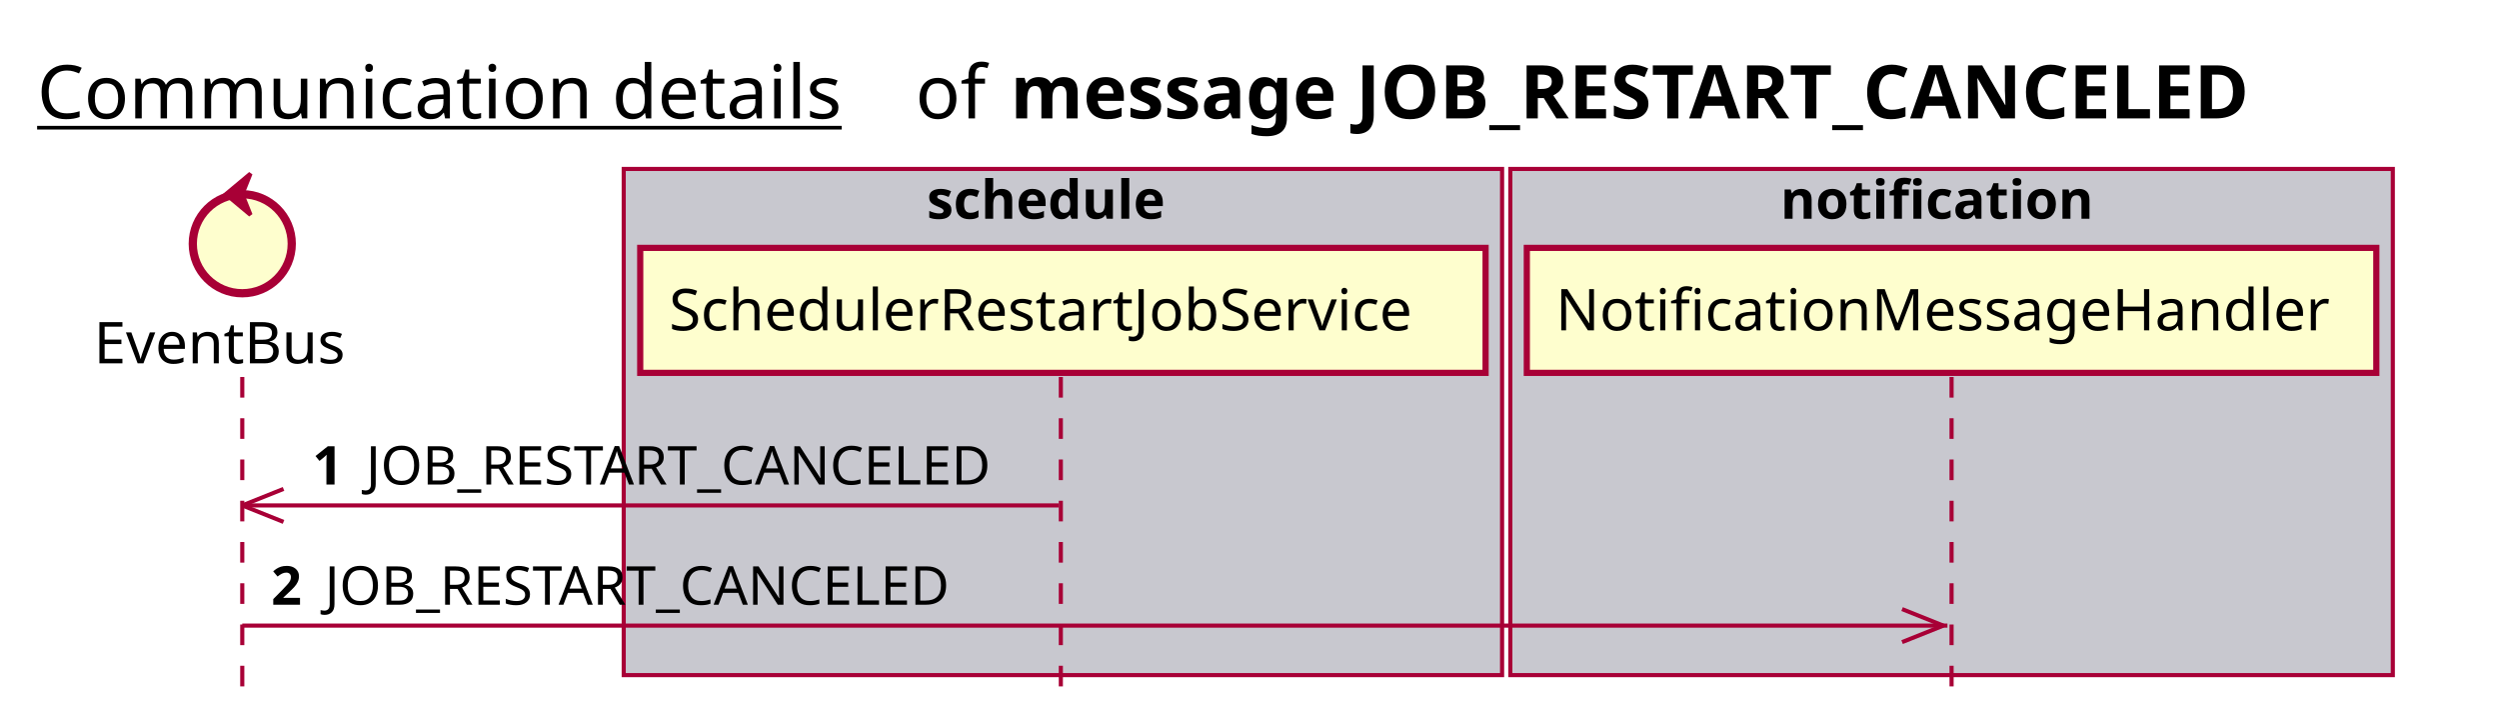
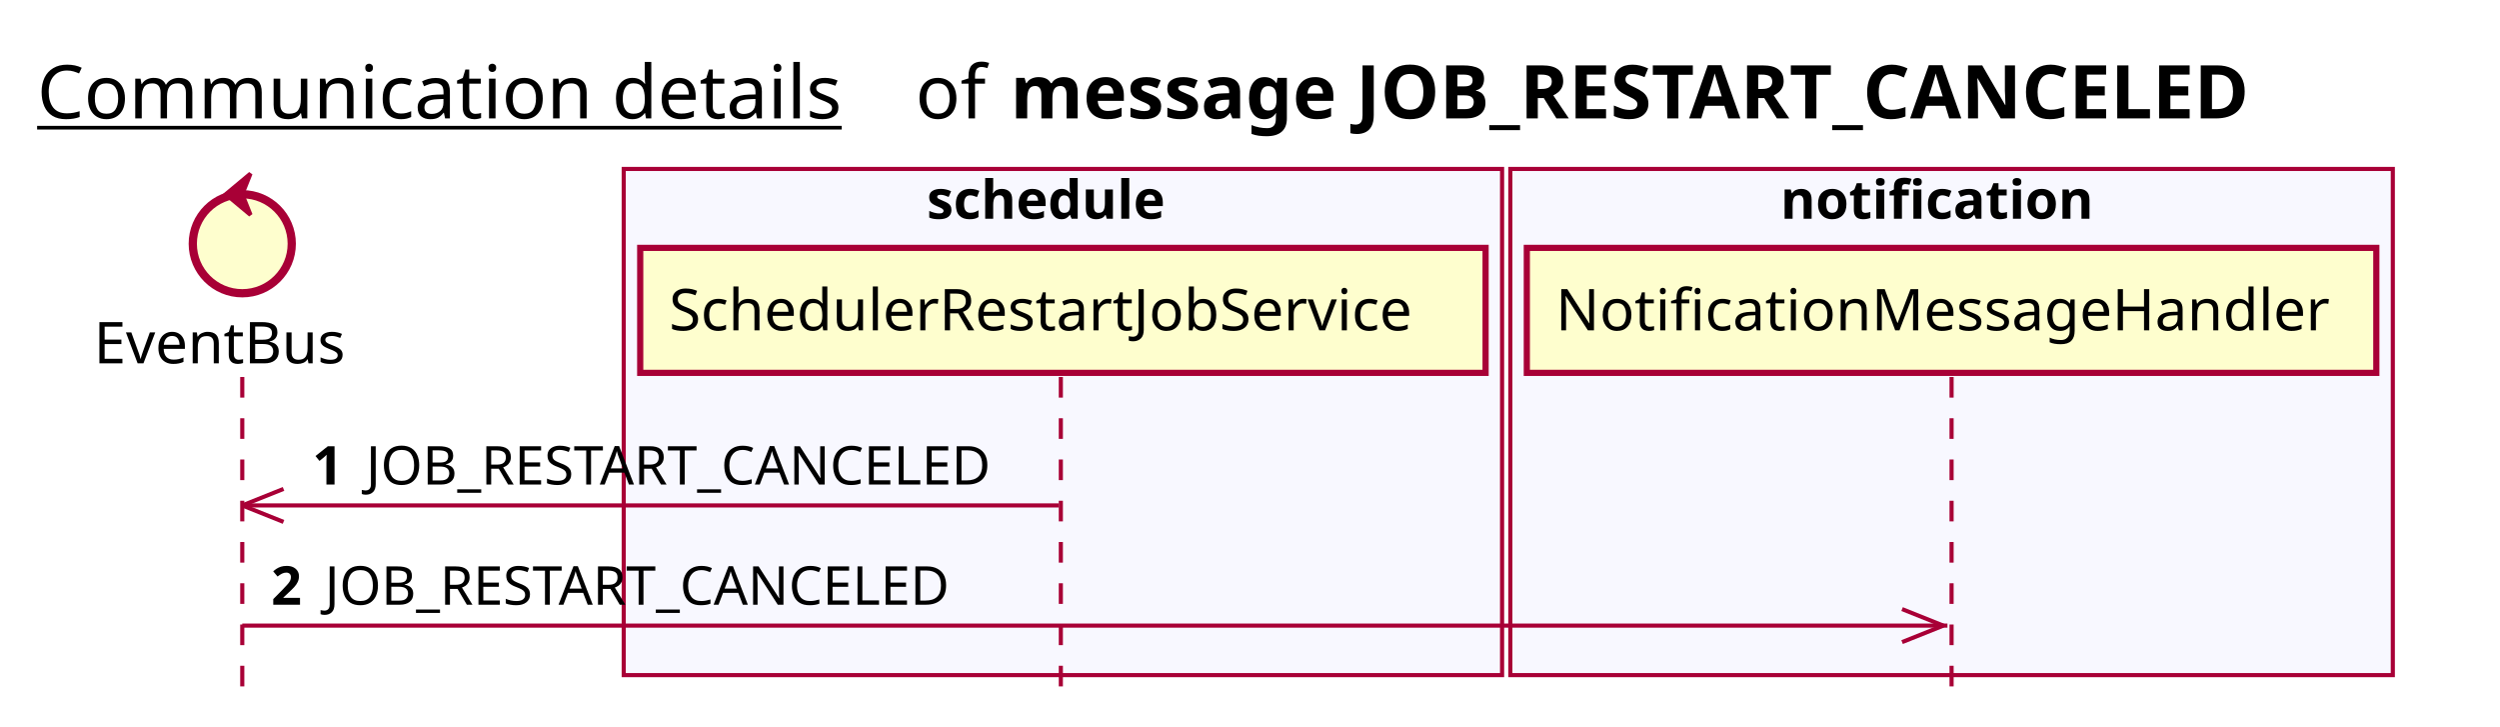
<svg xmlns="http://www.w3.org/2000/svg" contentScriptType="application/ecmascript" contentStyleType="text/css" height="176px" preserveAspectRatio="none" style="width:606px;height:176px;background:#FFFFFF;" version="1.1" viewBox="0 0 606 176" width="606px" zoomAndPan="magnify">
  <defs />
  <g>
    <text fill="#000000" font-family="sans-serif" font-size="18" lengthAdjust="spacing" text-decoration="underline" textLength="201" x="9" y="28.708">Communication details</text>
    <text fill="#000000" font-family="sans-serif" font-size="18" lengthAdjust="spacing" textLength="17" x="222" y="28.708">of</text>
    <text fill="#000000" font-family="sans-serif" font-size="18" font-weight="bold" lengthAdjust="spacing" textLength="345" x="245" y="28.708">message JOB_RESTART_CANCELED</text>
-     <rect fill="#C8C8CF" height="122.695" style="stroke:#A80036;stroke-width:1.0;" width="213" x="151.25" y="40.953" />
+     <rect fill="#F8F8FF" height="122.695" style="stroke:#A80036;stroke-width:1.0;" width="213" x="151.25" y="40.953" />
    <text fill="#000000" font-family="sans-serif" font-size="13" font-weight="bold" lengthAdjust="spacing" textLength="66" x="224.75" y="53.02">schedule</text>
-     <rect fill="#C8C8CF" height="122.695" style="stroke:#A80036;stroke-width:1.0;" width="214" x="366.25" y="40.953" />
+     <rect fill="#F8F8FF" height="122.695" style="stroke:#A80036;stroke-width:1.0;" width="214" x="366.25" y="40.953" />
    <text fill="#000000" font-family="sans-serif" font-size="13" font-weight="bold" lengthAdjust="spacing" textLength="83" x="431.75" y="53.02">notification</text>
    <line style="stroke:#A80036;stroke-width:1.0;stroke-dasharray:5.0,5.0;" x1="58.75" x2="58.75" y1="91.383" y2="169.648" />
    <line style="stroke:#A80036;stroke-width:1.0;stroke-dasharray:5.0,5.0;" x1="257.25" x2="257.25" y1="91.383" y2="169.648" />
    <line style="stroke:#A80036;stroke-width:1.0;stroke-dasharray:5.0,5.0;" x1="473.25" x2="473.25" y1="91.383" y2="169.648" />
    <text fill="#000000" font-family="sans-serif" font-size="14" lengthAdjust="spacing" textLength="66" x="22.75" y="88.081">EventBus</text>
    <ellipse cx="58.75" cy="59.086" fill="#FEFECE" rx="12" ry="12" style="stroke:#A80036;stroke-width:2.0;" />
    <polygon fill="#A80036" points="54.75,47.086,60.75,42.086,58.75,47.086,60.75,52.086,54.75,47.086" style="stroke:#A80036;stroke-width:1.0;" />
    <rect fill="#FEFECE" height="30.297" style="stroke:#A80036;stroke-width:1.5;" width="205" x="155.25" y="60.086" />
    <text fill="#000000" font-family="sans-serif" font-size="14" lengthAdjust="spacing" textLength="191" x="162.25" y="80.081">SchedulerRestartJobService</text>
    <rect fill="#FEFECE" height="30.297" style="stroke:#A80036;stroke-width:1.5;" width="206" x="370.25" y="60.086" />
    <text fill="#000000" font-family="sans-serif" font-size="14" lengthAdjust="spacing" textLength="192" x="377.25" y="80.081">NotificationMessageHandler</text>
    <line style="stroke:#A80036;stroke-width:1.0;" x1="58.75" x2="68.75" y1="122.516" y2="118.516" />
    <line style="stroke:#A80036;stroke-width:1.0;" x1="58.75" x2="68.75" y1="122.516" y2="126.516" />
    <line style="stroke:#A80036;stroke-width:1.0;" x1="58.75" x2="256.75" y1="122.516" y2="122.516" />
    <text fill="#000000" font-family="sans-serif" font-size="13" font-weight="bold" lengthAdjust="spacing" textLength="9" x="75.75" y="117.45">1</text>
    <text fill="#000000" font-family="sans-serif" font-size="13" lengthAdjust="spacing" textLength="162" x="88.75" y="117.45">JOB_RESTART_CANCELED</text>
    <line style="stroke:#A80036;stroke-width:1.0;" x1="471.25" x2="461.25" y1="151.648" y2="147.648" />
    <line style="stroke:#A80036;stroke-width:1.0;" x1="471.25" x2="461.25" y1="151.648" y2="155.648" />
    <line style="stroke:#A80036;stroke-width:1.0;" x1="58.75" x2="472.25" y1="151.648" y2="151.648" />
    <text fill="#000000" font-family="sans-serif" font-size="13" font-weight="bold" lengthAdjust="spacing" textLength="9" x="65.75" y="146.583">2</text>
    <text fill="#000000" font-family="sans-serif" font-size="13" lengthAdjust="spacing" textLength="162" x="78.75" y="146.583">JOB_RESTART_CANCELED</text>
  </g>
</svg>
